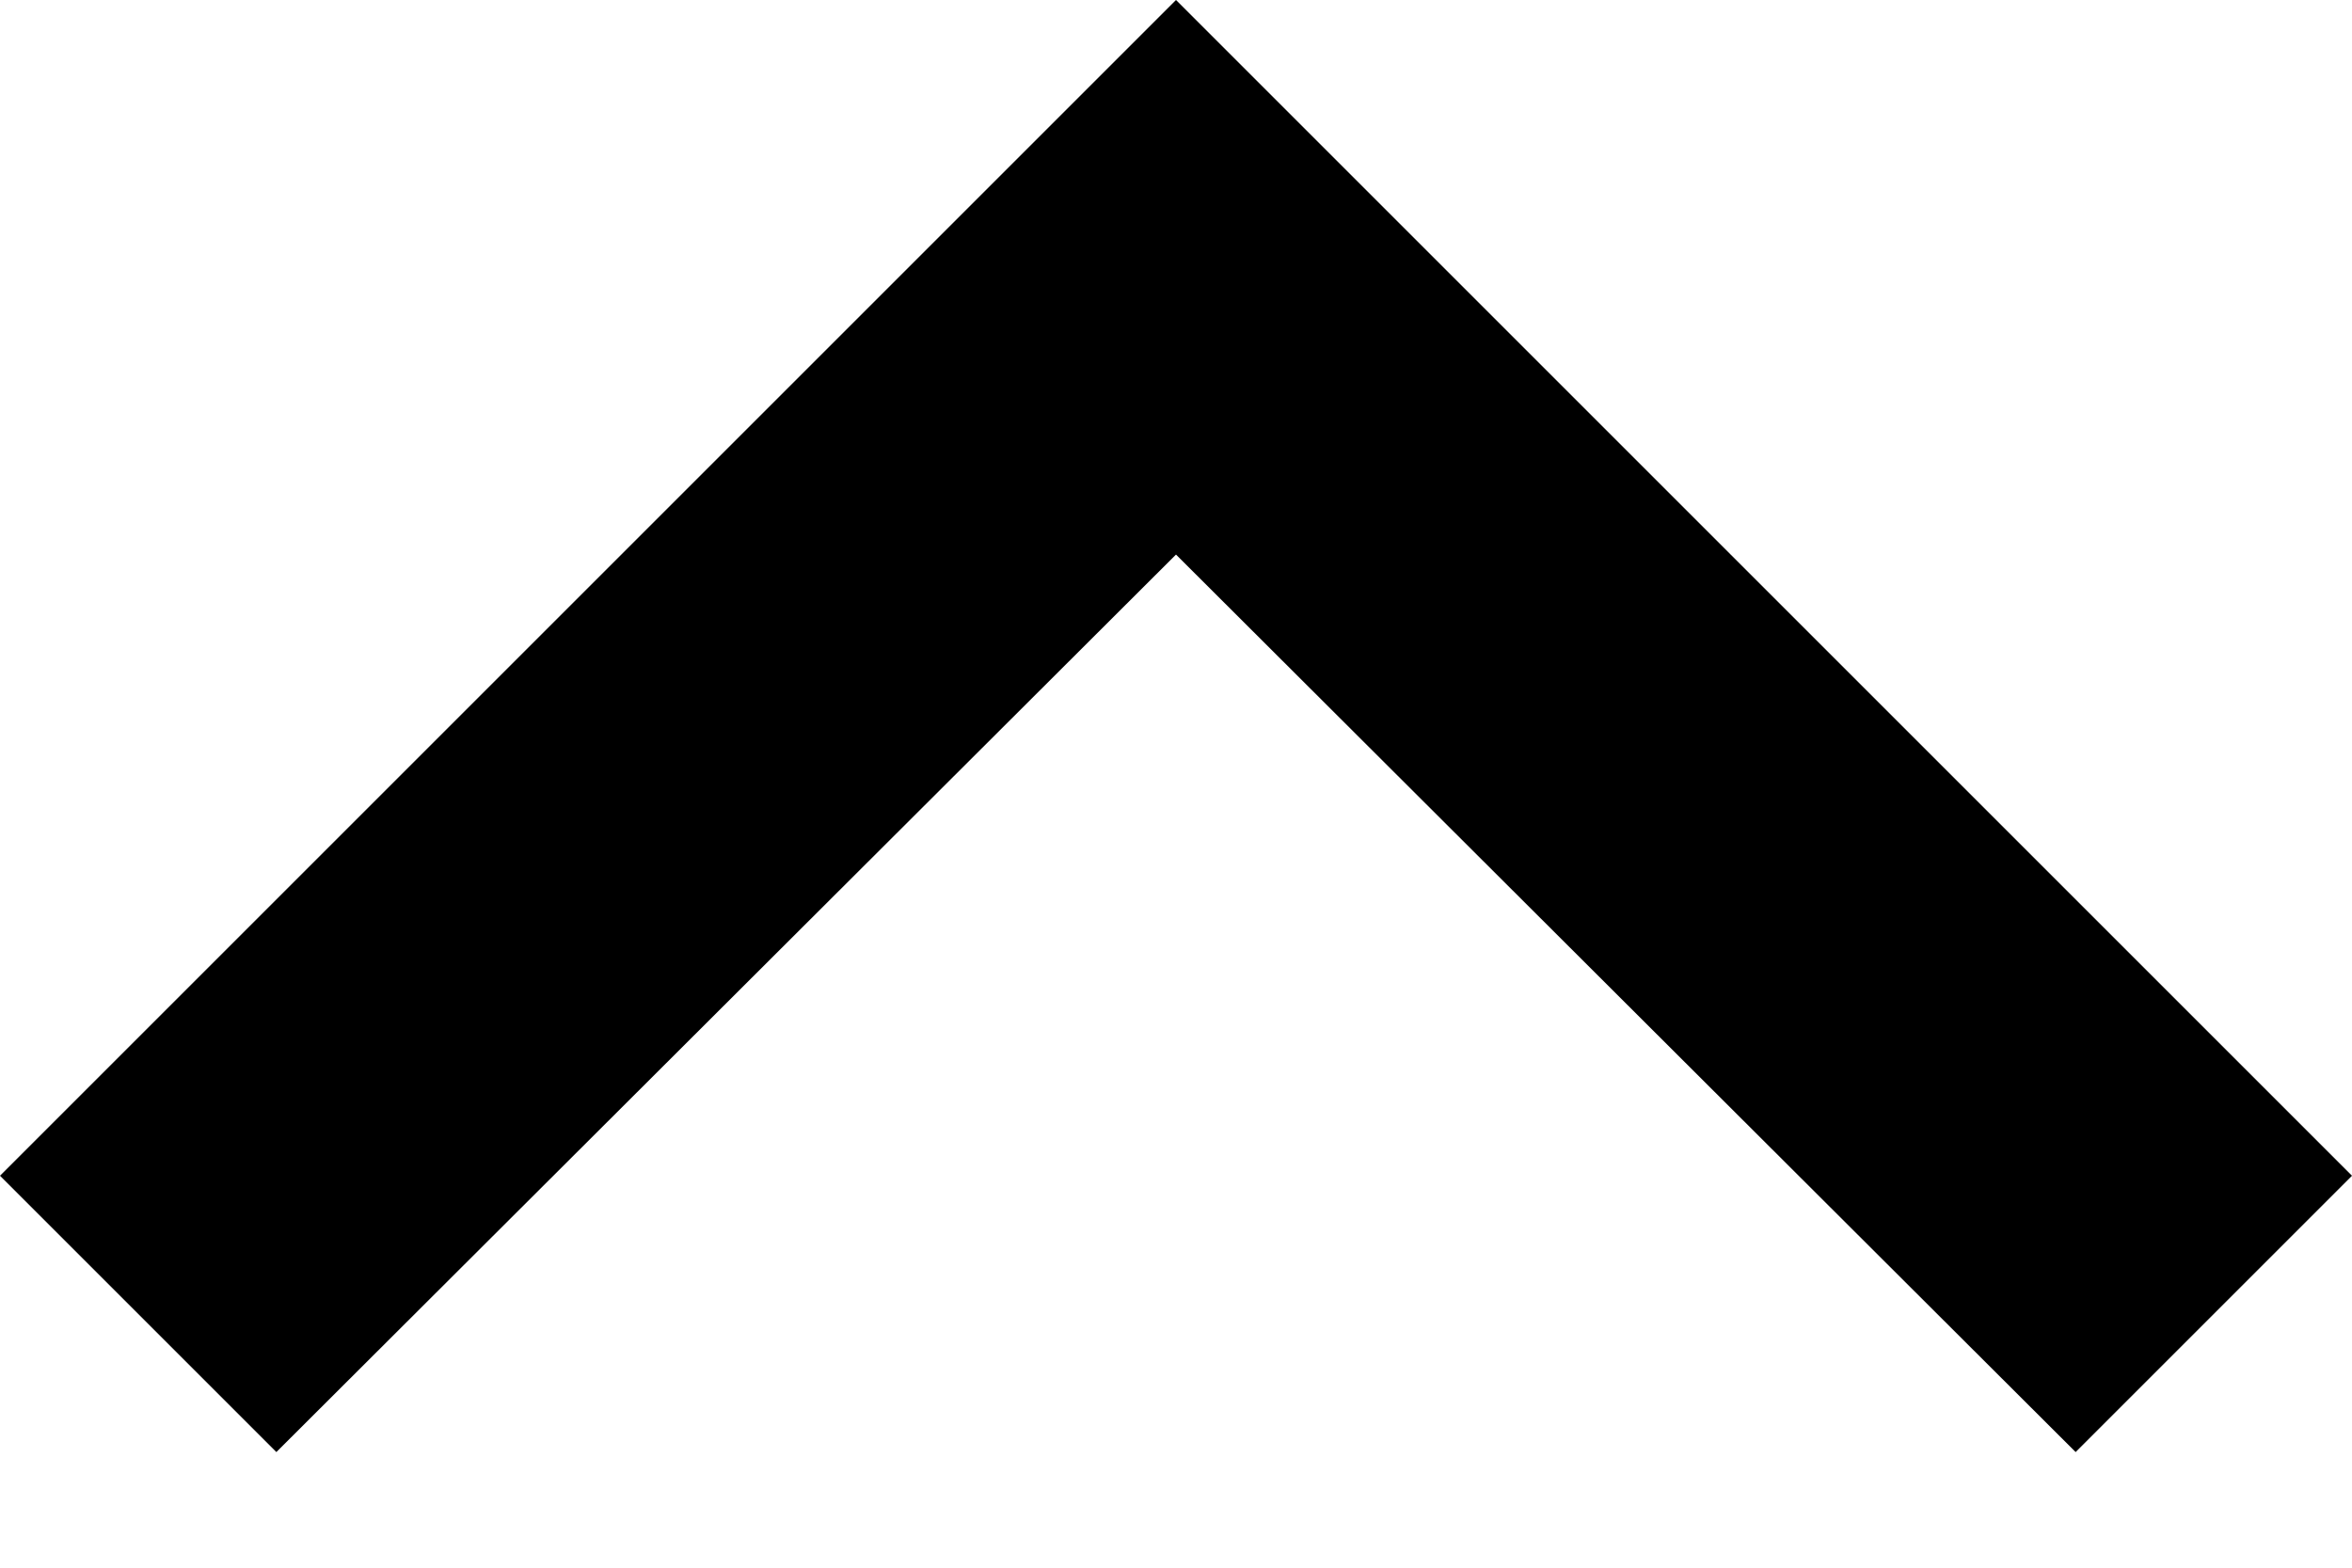
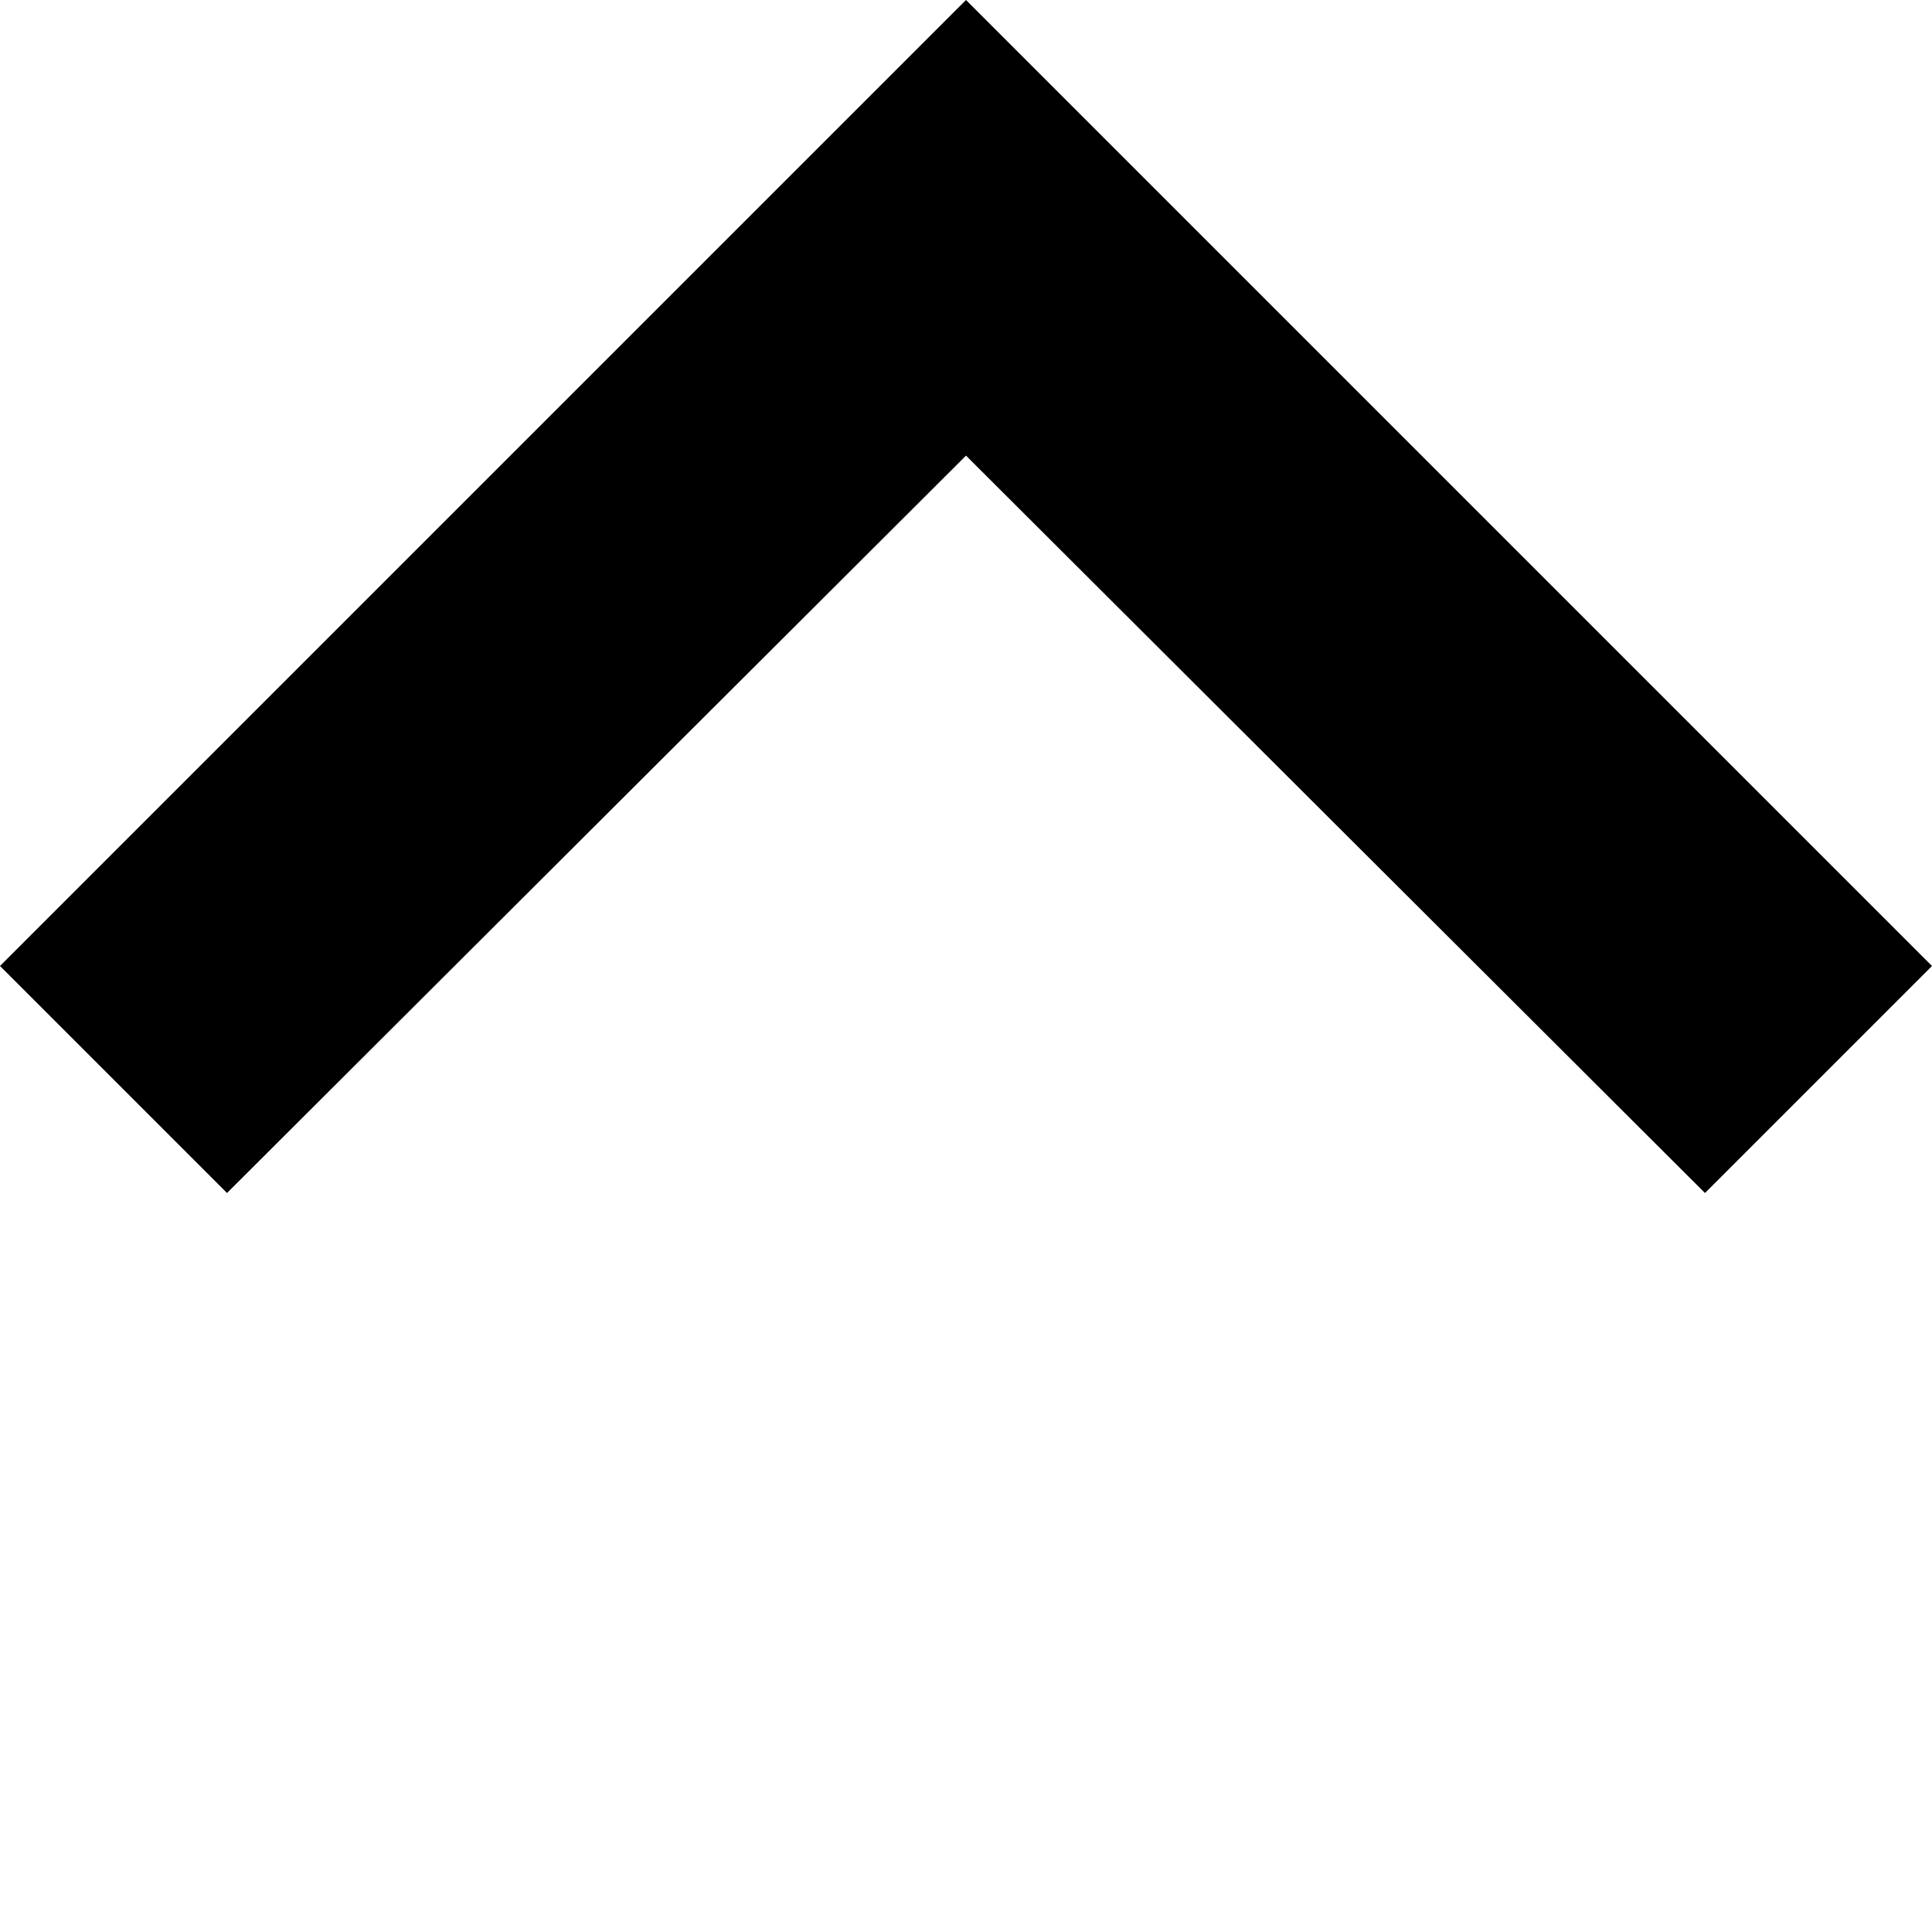
- <svg xmlns="http://www.w3.org/2000/svg" width="12" height="8" viewBox="0 0 12 8">
+ <svg xmlns="http://www.w3.org/2000/svg" width="12" height="12" viewBox="0 0 12 12">
  <path d="M6 0L0 6L1.41 7.41L6 2.83L10.59 7.41L12 6L6 0Z" />
</svg>
